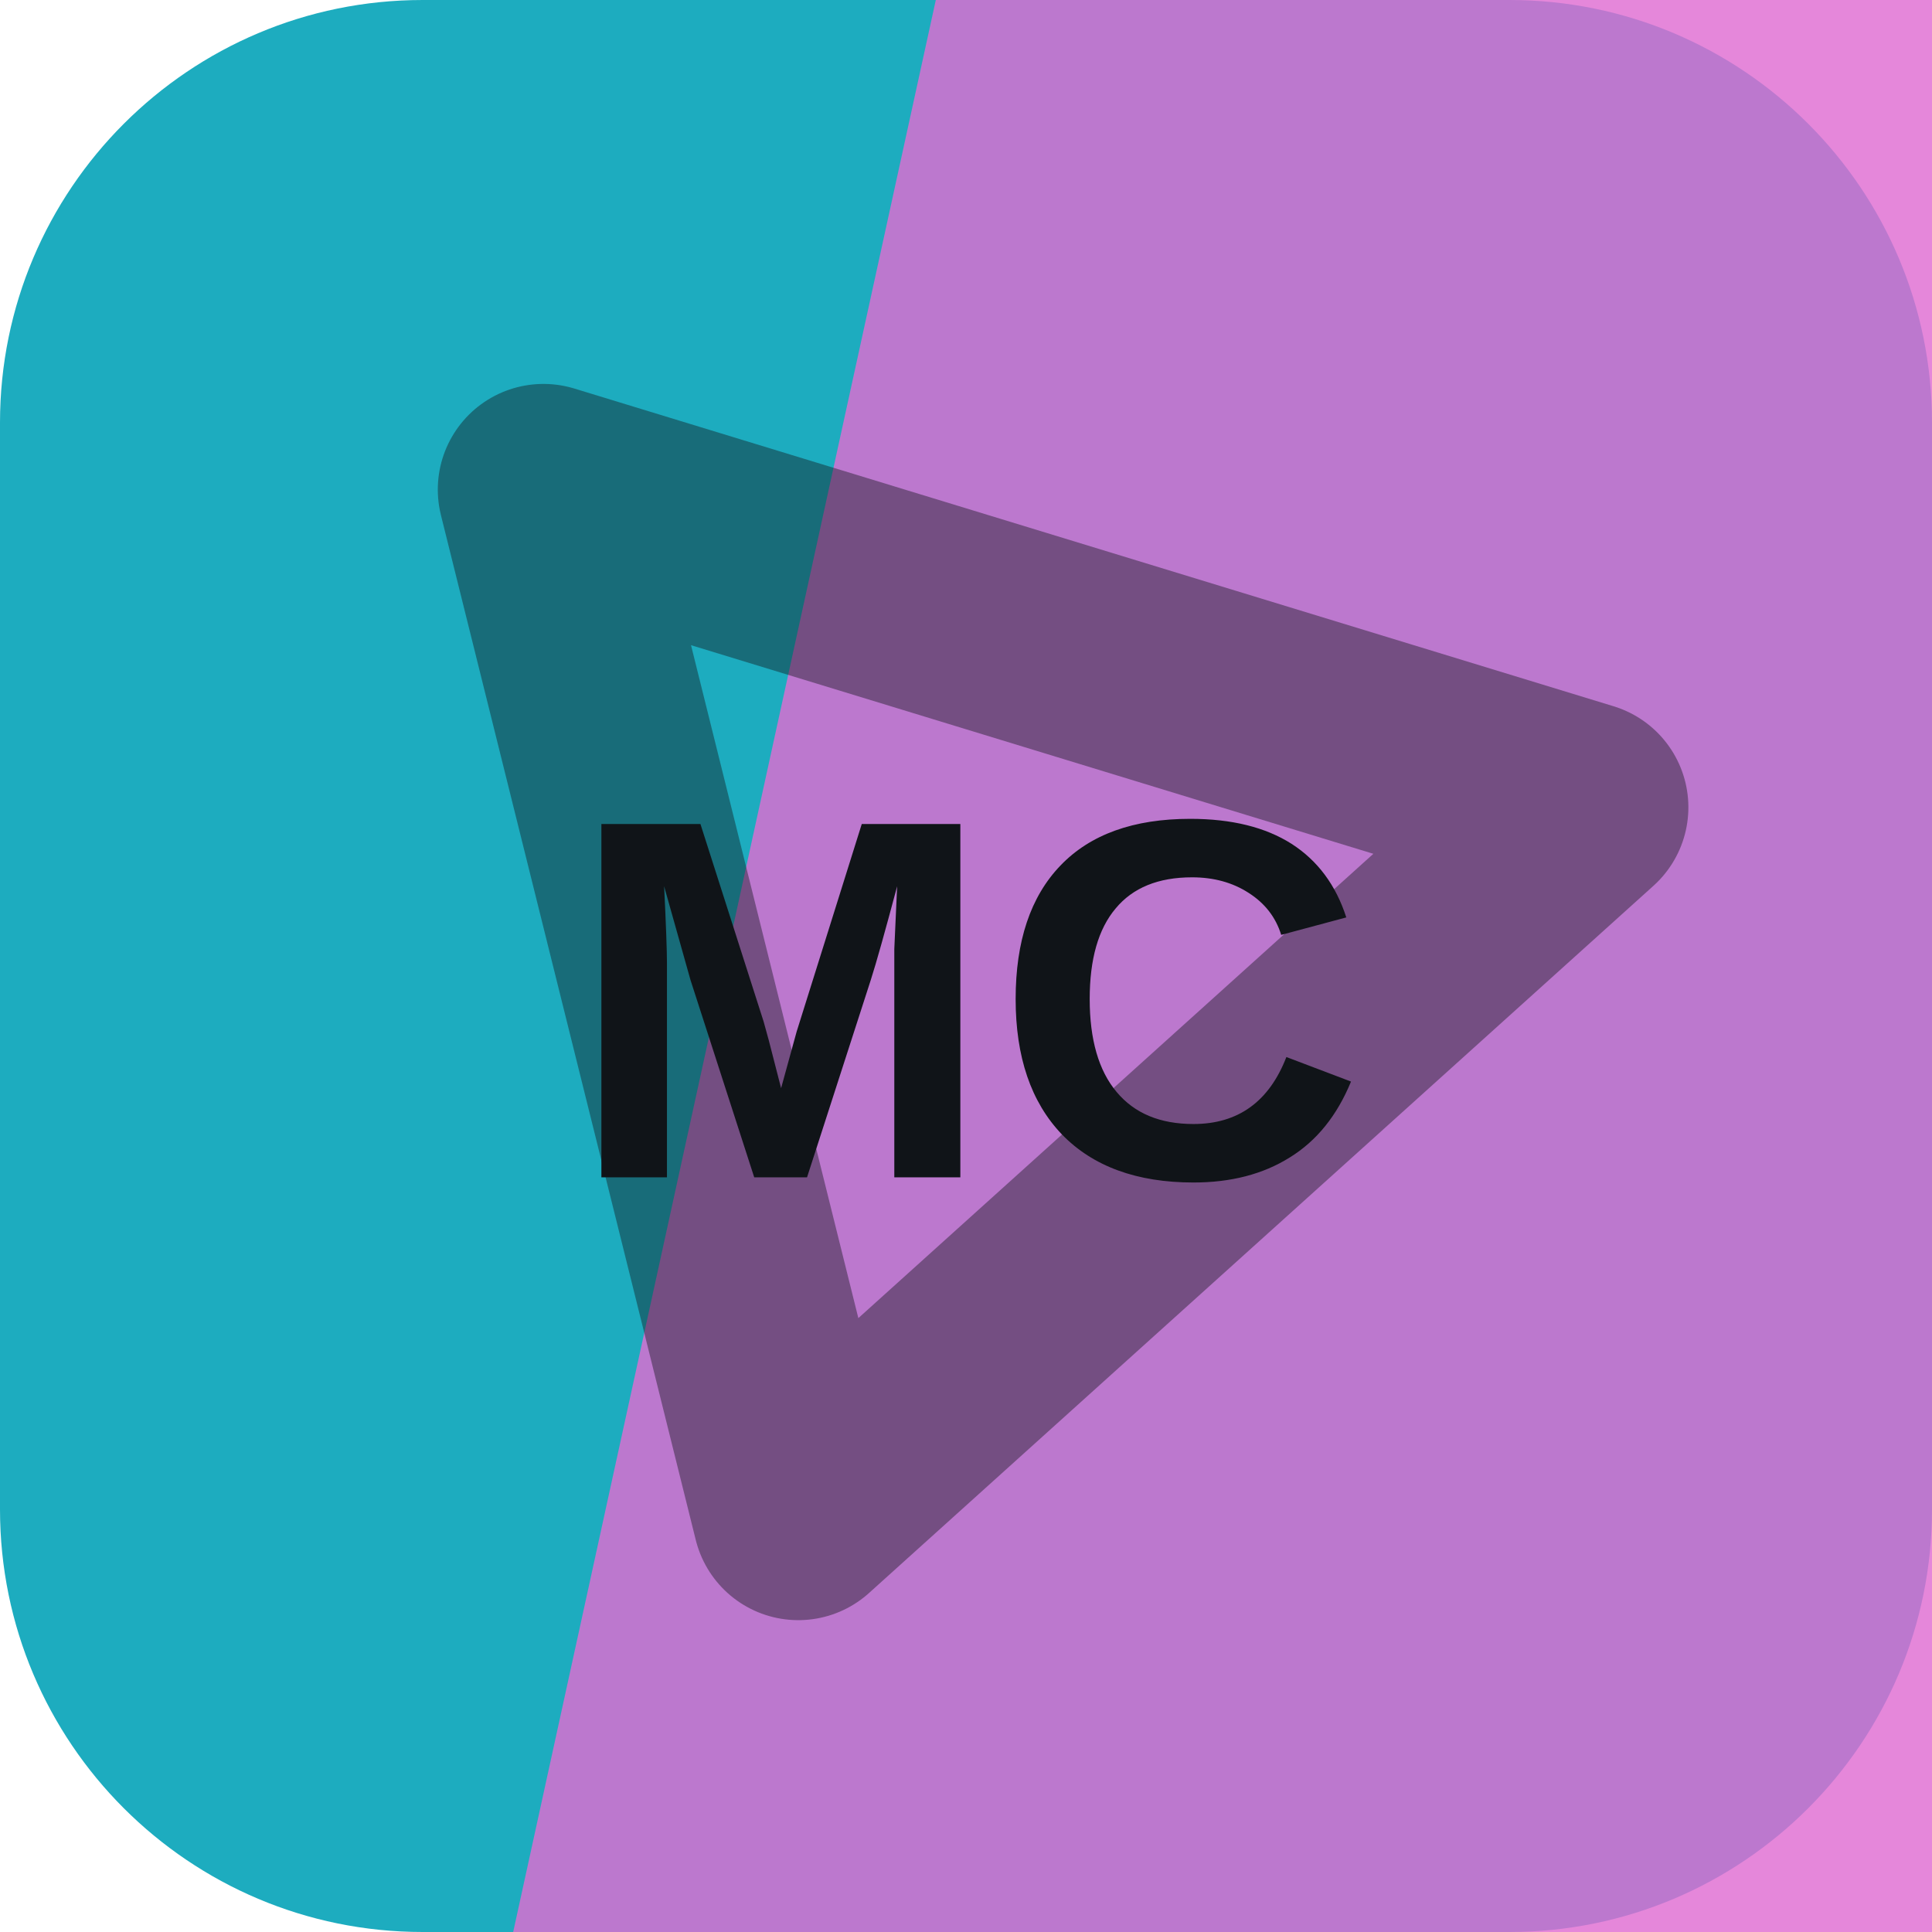
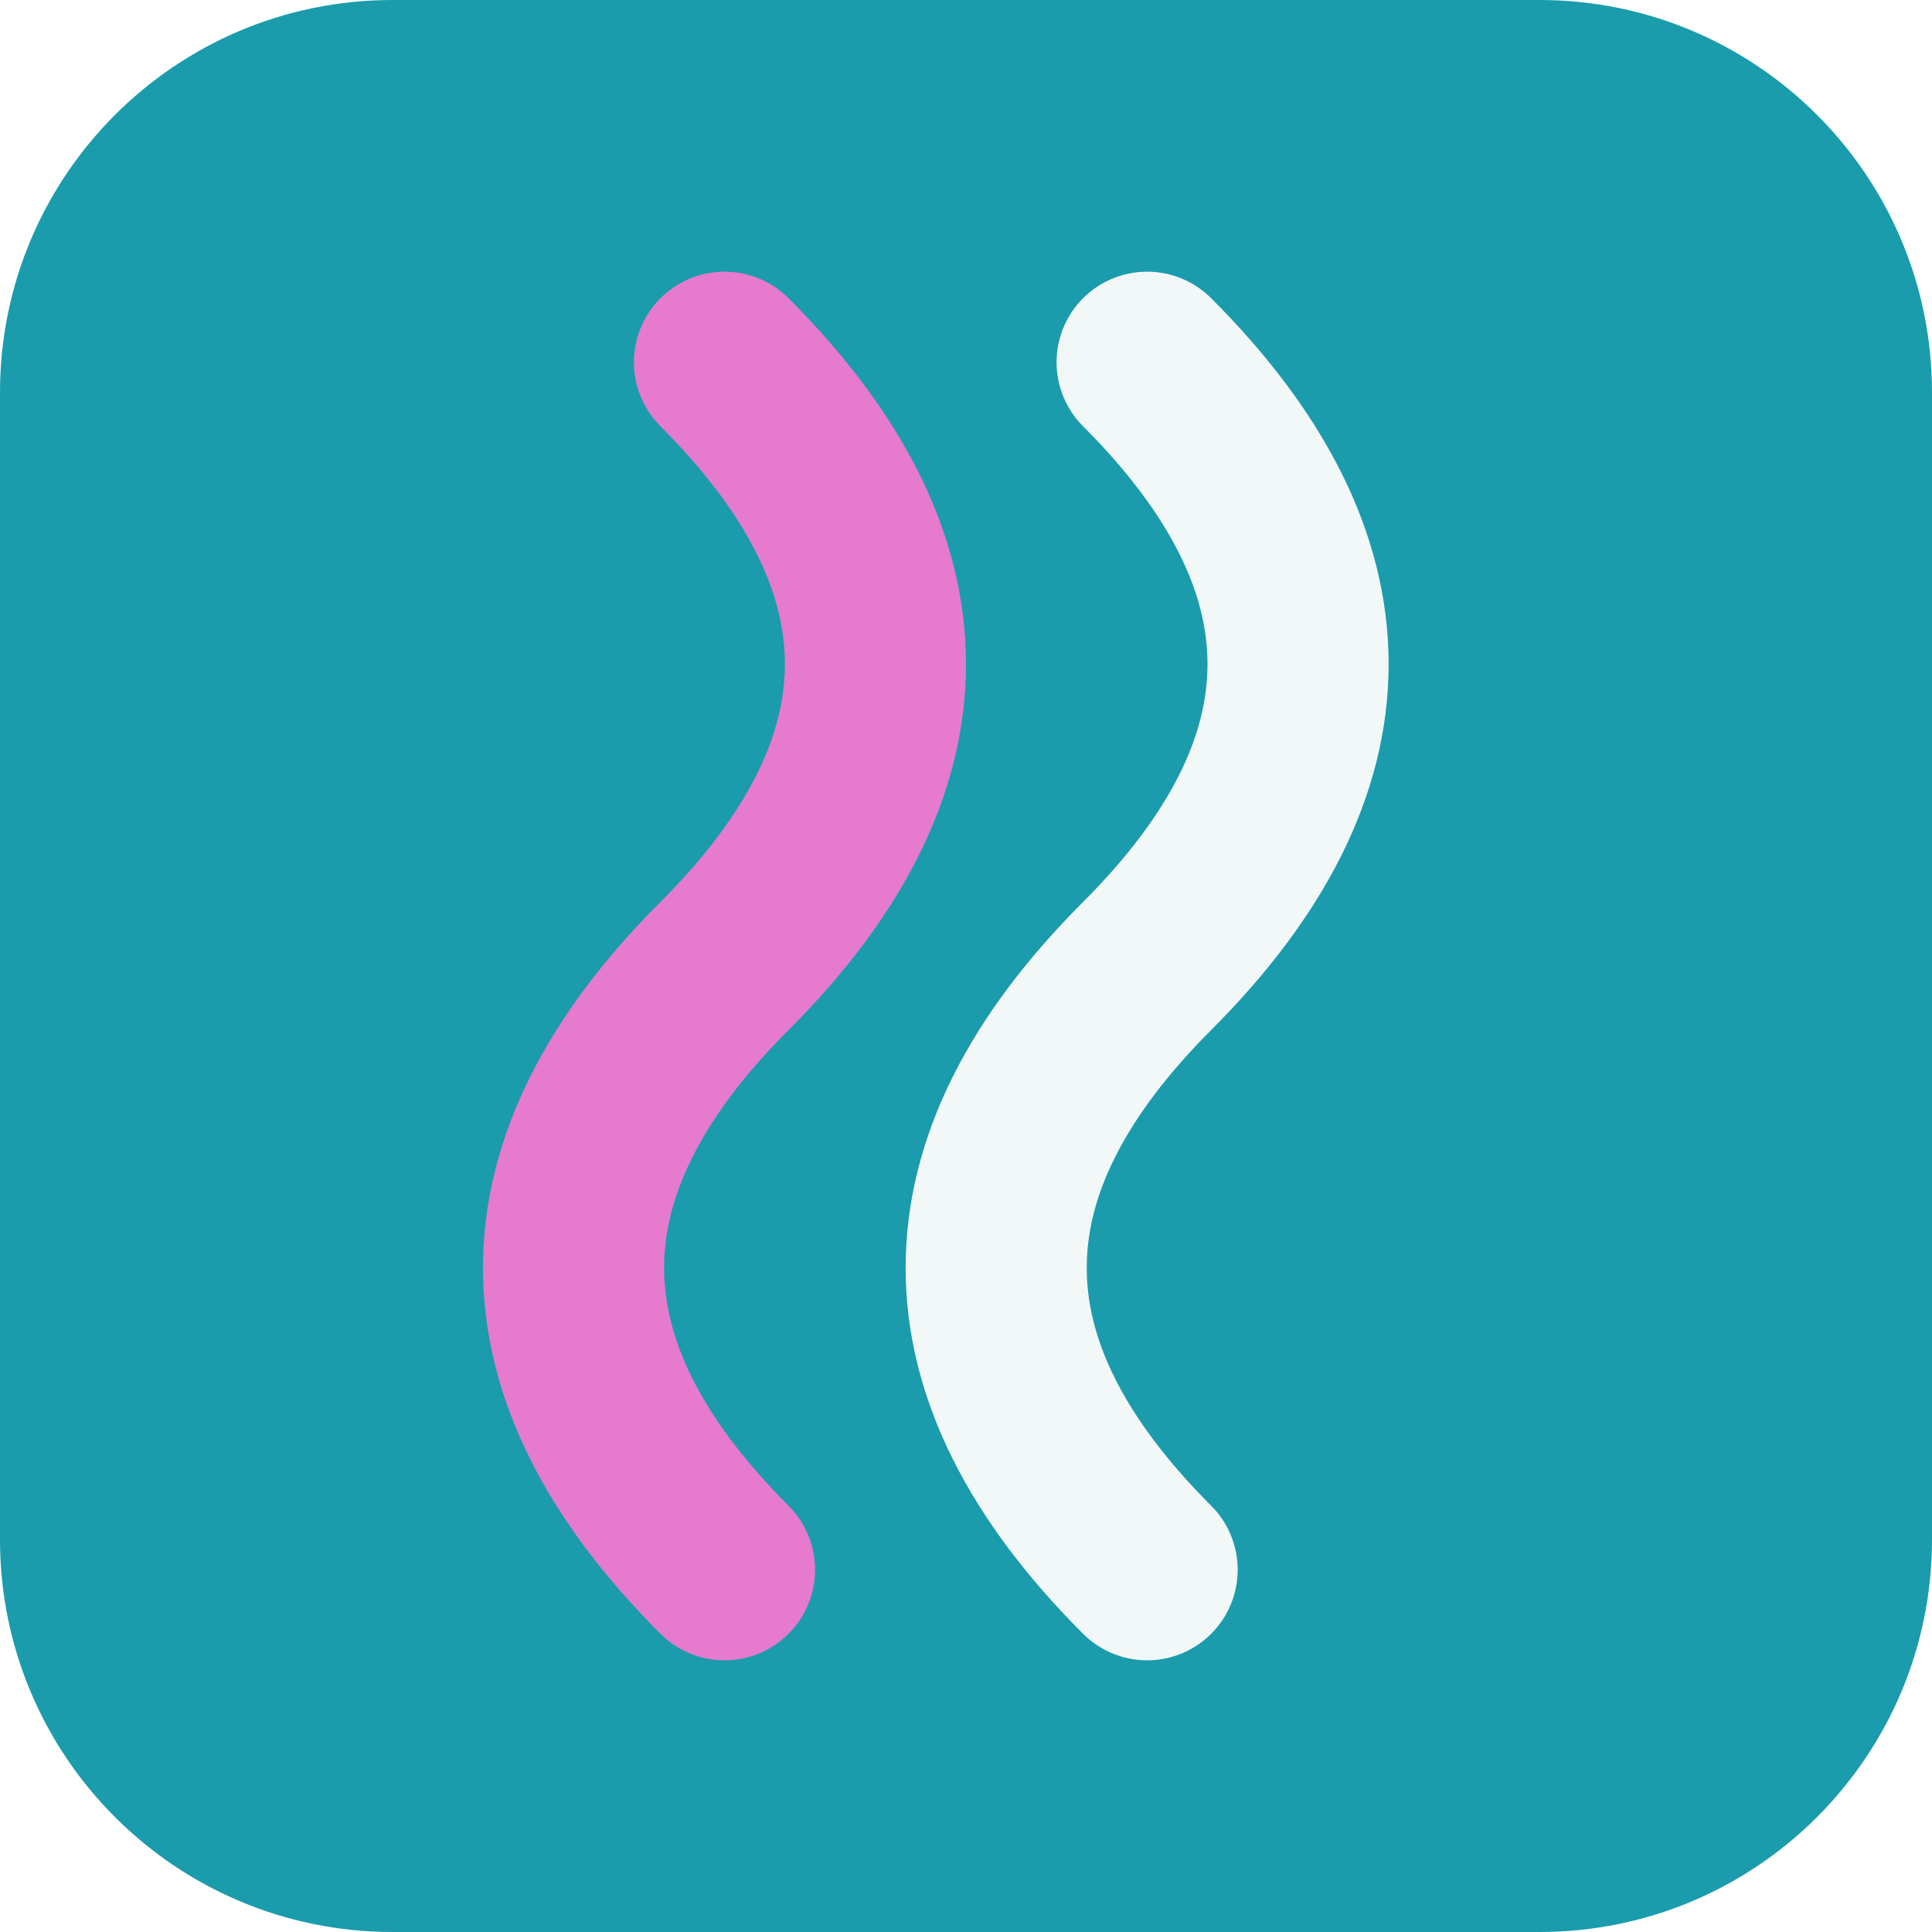
<svg xmlns="http://www.w3.org/2000/svg" width="64" height="64" viewBox="0 0 64 64" role="img">
-   <rect width="64" height="64" rx="14" fill="hsl(187 74% 43%)" />
-   <path d="M31 0h33v64H17Z" fill="hsl(307 64% 65%)" opacity="0.82" />
-   <g transform="rotate(197 32 32)" opacity="0.42">
-     <path d="M14 43 32 13l18 30Z" fill="none" stroke="#101418" stroke-width="7" stroke-linejoin="round" />
+   <rect width="64" height="64" rx="13" fill="hsl(187 74% 39%)" />
+   <g transform="rotate(90 32 32)">
+     <path d="M12 26q10-10 20 0t20 0" fill="none" stroke="hsl(187 24% 96%)" stroke-width="6" stroke-linecap="round" />
+     <path d="M12 40q10-10 20 0t20 0" fill="none" stroke="hsl(314 68% 69%)" stroke-width="6" stroke-linecap="round" />
  </g>
-   <text x="32" y="39" text-anchor="middle" fill="#101418" font-family="Arial,Helvetica,sans-serif" font-size="17" font-weight="700" letter-spacing="0">MC</text>
</svg>
